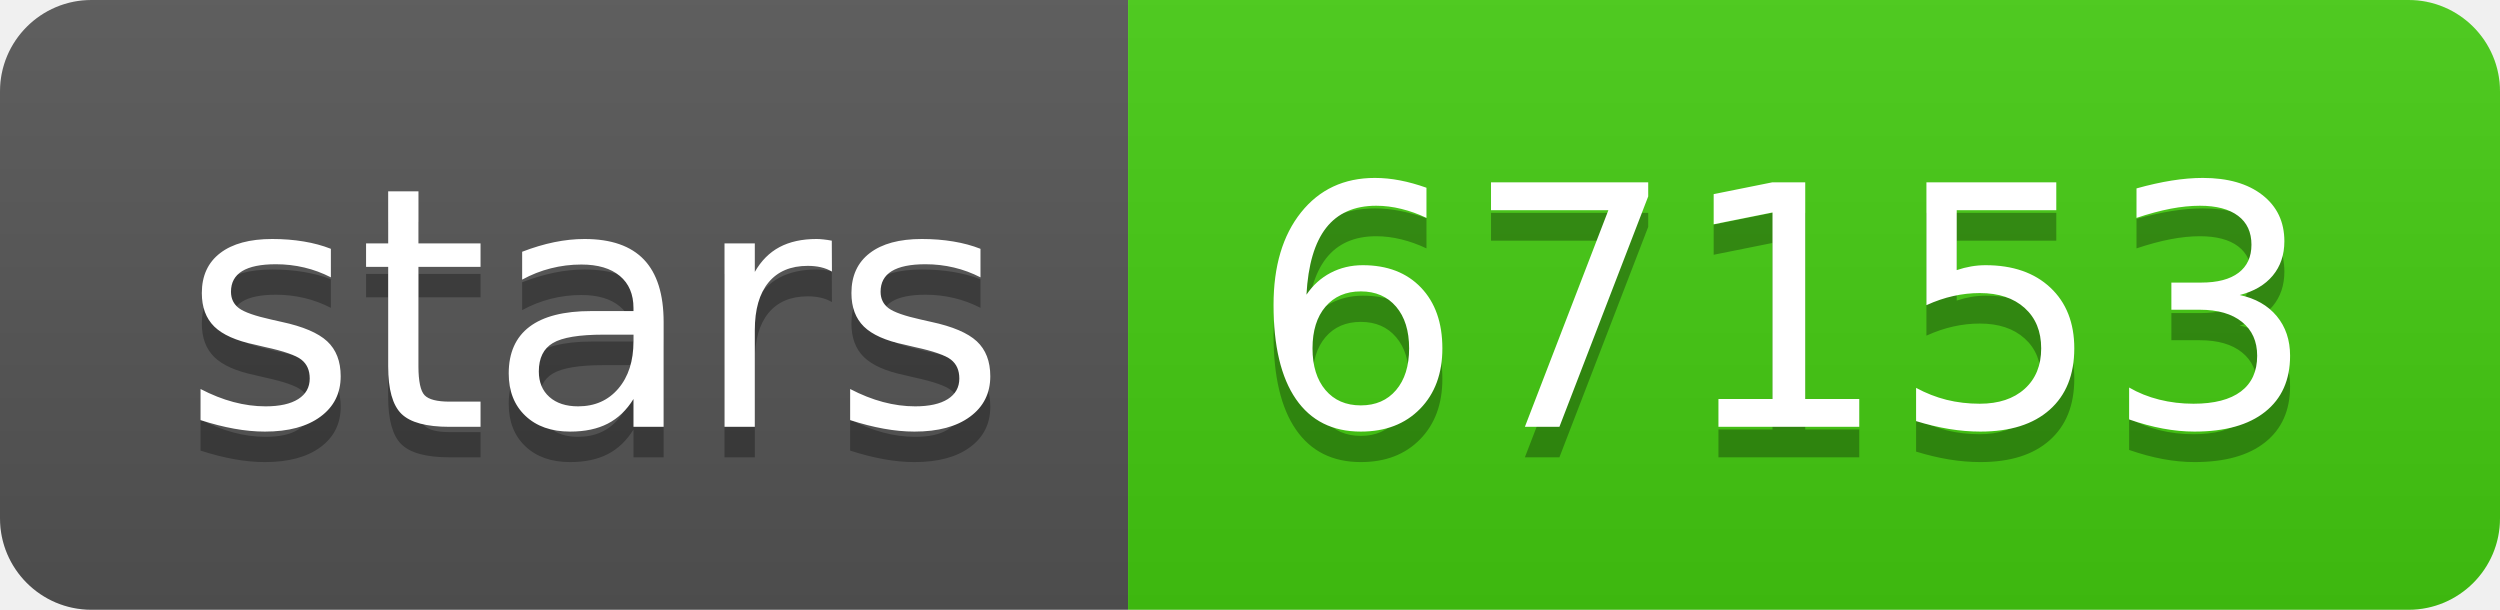
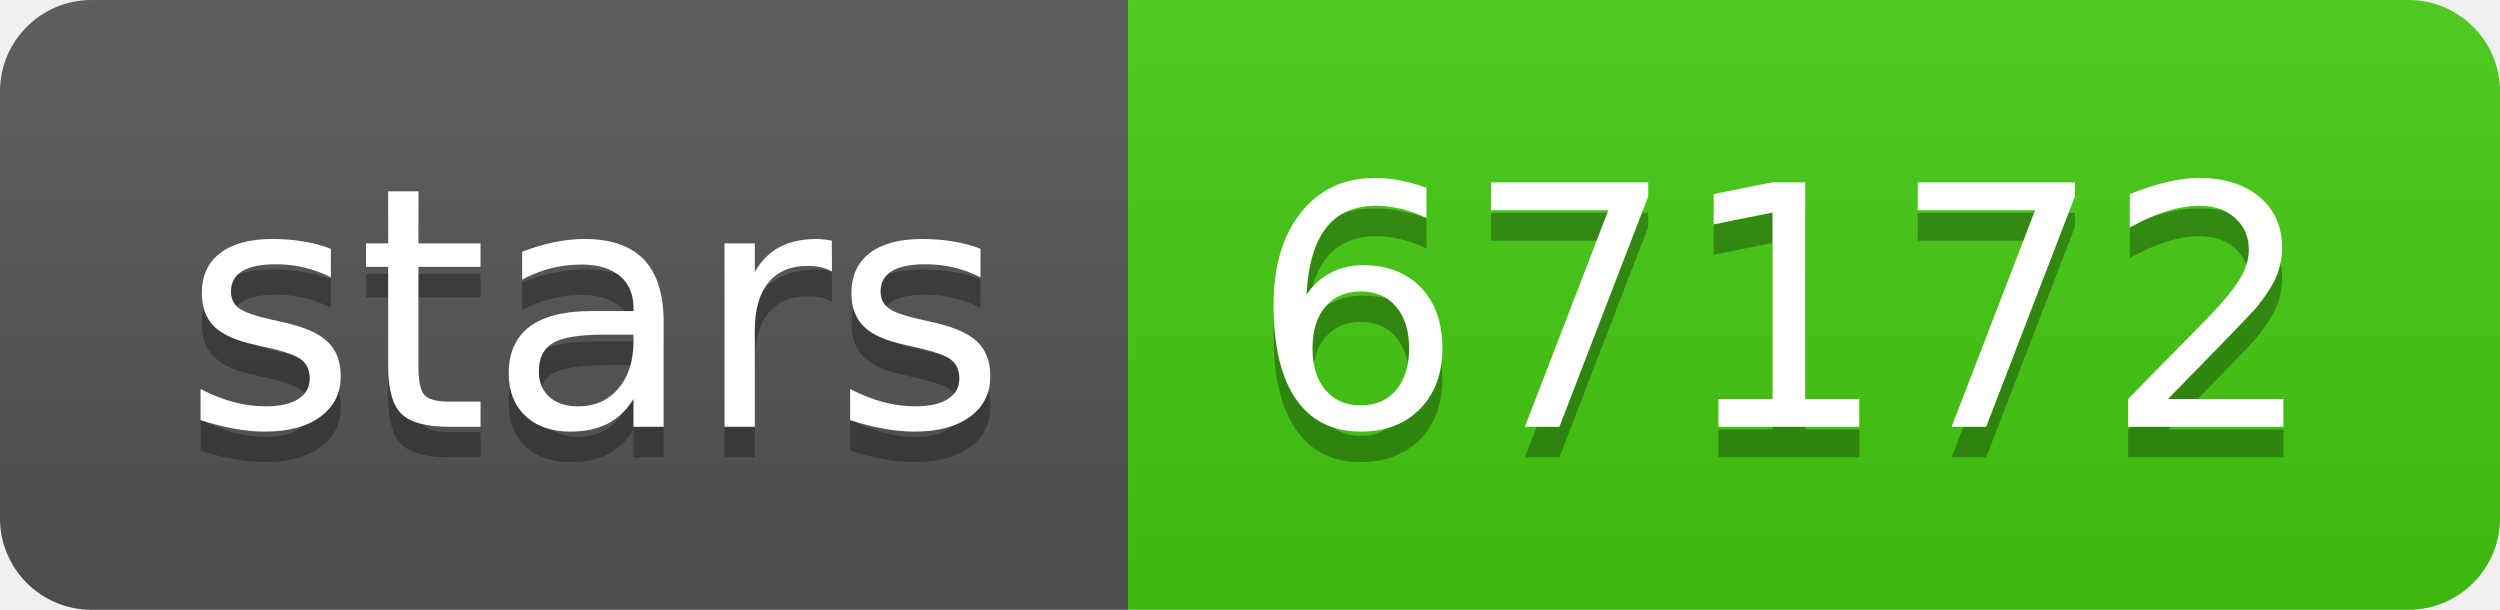
- <svg xmlns="http://www.w3.org/2000/svg" width="82" height="20" role="img" aria-label="stars: 67153">
+ <svg xmlns="http://www.w3.org/2000/svg" width="82" height="20" role="img" aria-label="stars: 67172">
  <linearGradient id="s" x2="0" y2="100%">
    <stop offset="0" stop-color="#bbb" stop-opacity=".1" />
    <stop offset="1" stop-opacity=".1" />
  </linearGradient>
  <clipPath id="r">
    <rect width="82" height="20" rx="3" fill="#fff" />
  </clipPath>
  <g clip-path="url(#r)">
    <rect width="37" height="20" fill="#555" />
    <rect x="37" width="45" height="20" fill="#4c1" />
    <rect width="82" height="20" fill="url(#s)" />
  </g>
  <g fill="#fff" text-anchor="middle" font-family="Verdana,Geneva,DejaVu Sans,sans-serif" text-rendering="geometricPrecision" font-size="110">
    <text aria-hidden="true" x="195" y="150" fill="#010101" fill-opacity=".3" transform="scale(.1)" textLength="270">stars</text>
    <text x="195" y="140" transform="scale(.1)" fill="#fff" textLength="270">stars</text>
-     <text aria-hidden="true" x="585" y="150" fill="#010101" fill-opacity=".3" transform="scale(.1)" textLength="350">67153</text>
-     <text x="585" y="140" transform="scale(.1)" fill="#fff" textLength="350">67153</text>
+     <text aria-hidden="true" x="585" y="150" fill="#010101" fill-opacity=".3" transform="scale(.1)" textLength="350">67172</text>
+     <text x="585" y="140" transform="scale(.1)" fill="#fff" textLength="350">67172</text>
  </g>
</svg>
